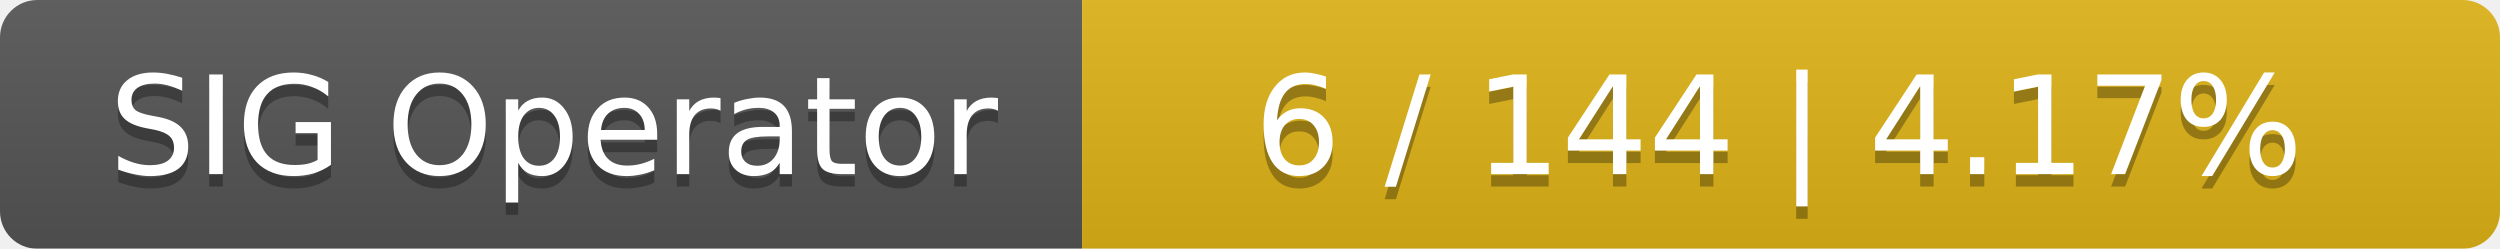
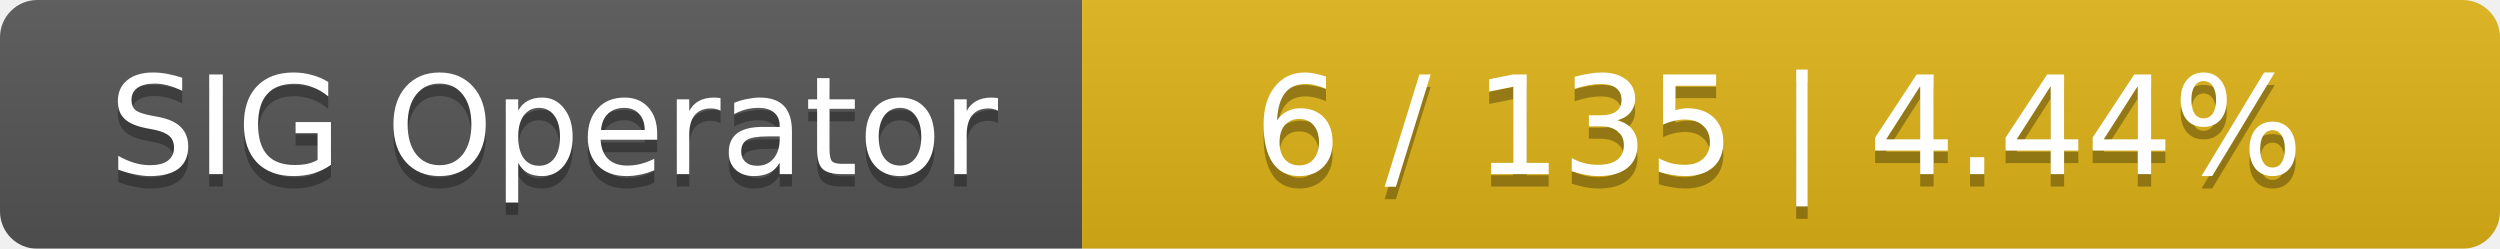
<svg xmlns="http://www.w3.org/2000/svg" width="201" height="20">
  <linearGradient id="smooth" x2="0" y2="100%">
    <stop offset="0" stop-color="#bbb" stop-opacity=".1" />
    <stop offset="1" stop-opacity=".1" />
  </linearGradient>
  <mask id="round">
    <rect width="201" height="20" rx="3" fill="#fff" />
  </mask>
  <g mask="url(#round)">
    <rect width="87" height="20" fill="#555" />
    <rect x="87" width="114" height="20" fill="#dfb317" />
    <rect width="201" height="20" fill="url(#smooth)" />
  </g>
  <g fill="#fff" text-anchor="middle" font-family="DejaVu Sans,Verdana,Geneva,sans-serif" font-size="11">
    <text x="44.5" y="15" fill="#010101" fill-opacity=".3">SIG Operator</text>
    <text x="44.5" y="14">SIG Operator</text>
-     <text x="143" y="15" fill="#010101" fill-opacity=".3">6 / 144    |    4.17%</text>
-     <text x="143" y="14">6 / 144    |    4.17%</text>
+     <text x="143" y="15" fill="#010101" fill-opacity=".3">6 / 135    |    4.44%</text>
+     <text x="143" y="14">6 / 135    |    4.44%</text>
  </g>
</svg>
